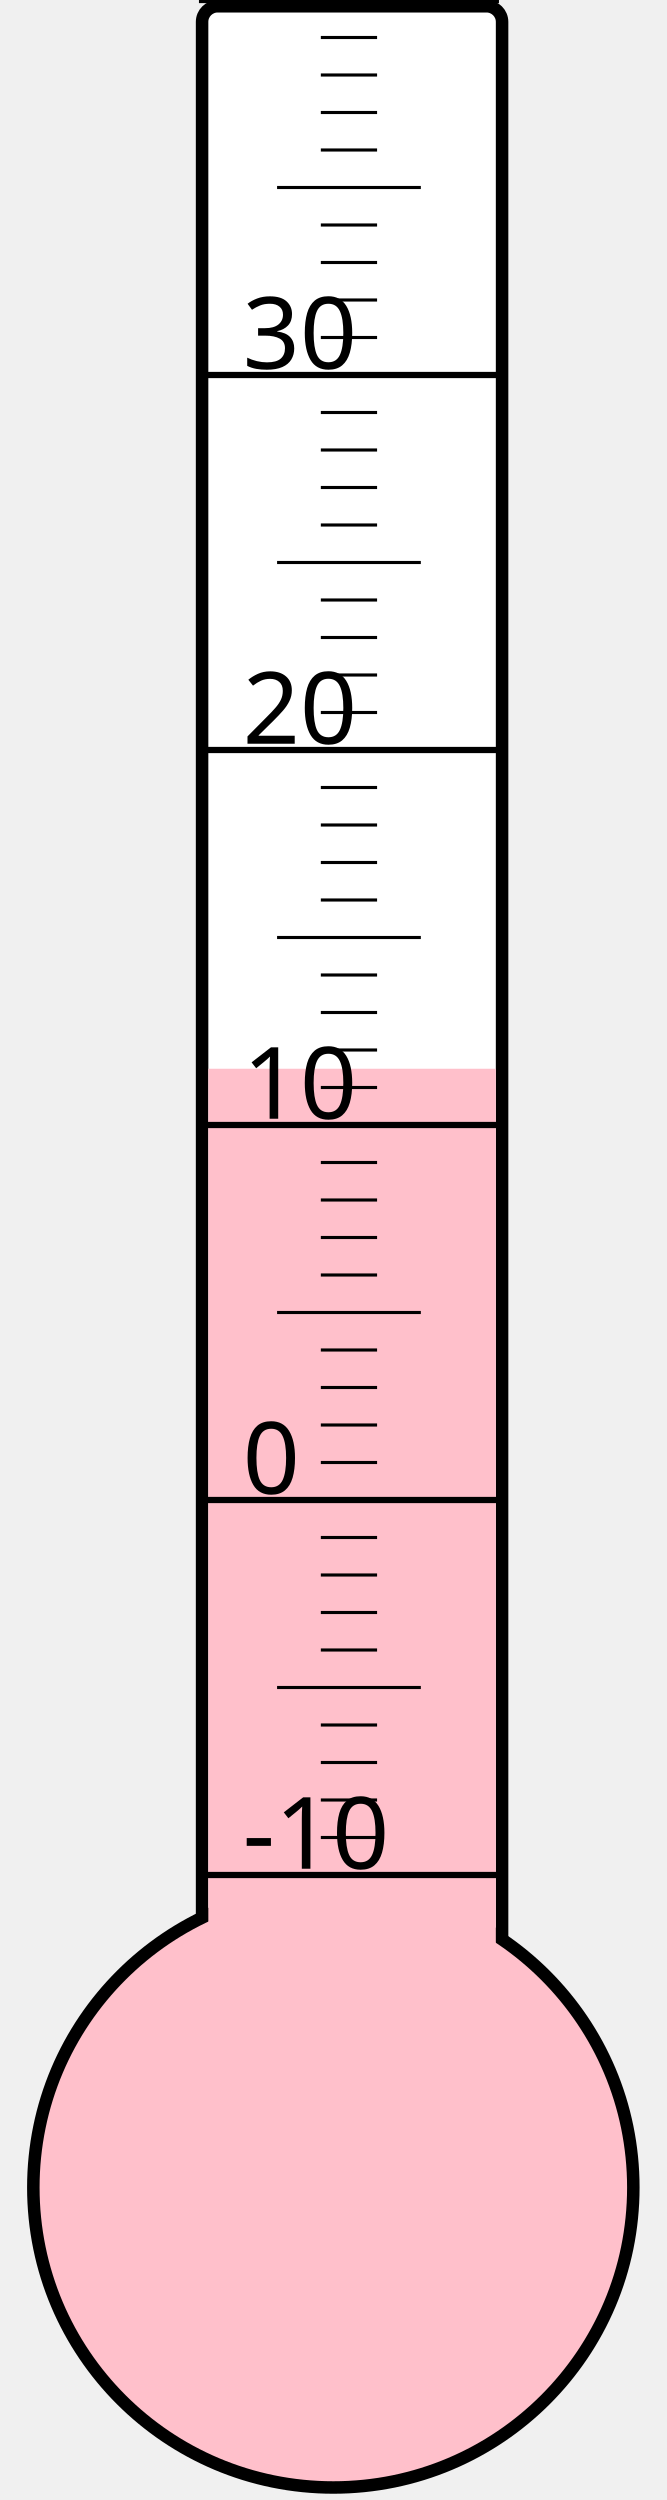
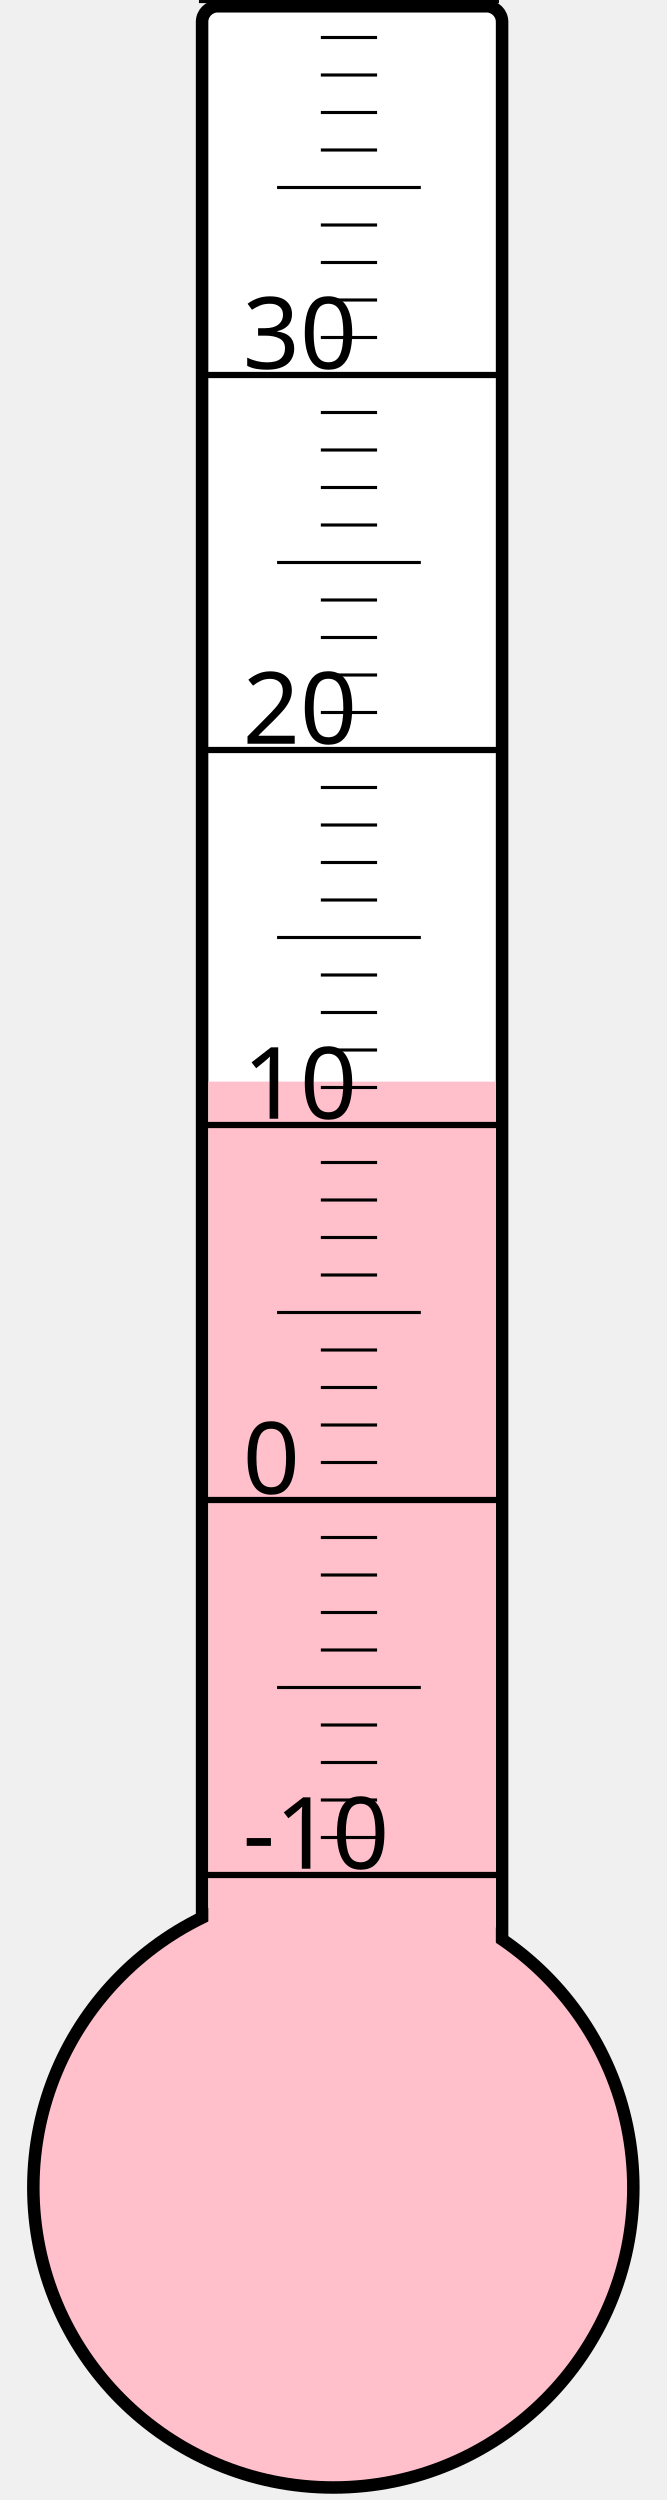
<svg xmlns="http://www.w3.org/2000/svg" width="40px" height="150px" viewBox="0 0 200 800">
  <rect width="200" height="800" x="0" y="0" style="fill: #ffffeb; fill-opacity: 0;" />
  <rect width="96" height="680" x="58" y="2" rx="5" ry="5" style="fill: white; fill-opacity: 1; stroke: black; stroke-width: 4;" />
  <circle cx="100" cy="700" r="96" style="fill: pink; stroke: black; stroke-width: 4;" />
-   <rect width="92" height="358.0" x="60" y="342.0" style="fill: pink; fill-opacity: 1; stroke-width: 0;" />
+   <rect width="92" height="353.875" x="60" y="346.125" style="fill: pink; fill-opacity: 1; stroke-width: 0;" />
  <text x="71" y="598" style="font-family: sans-serif; font-size: 24pt;">-10</text>
  <text x="71" y="478" style="font-family: sans-serif; font-size: 24pt;">0</text>
  <text x="71" y="358" style="font-family: sans-serif; font-size: 24pt;">10</text>
  <text x="71" y="238" style="font-family: sans-serif; font-size: 24pt;">20</text>
  <text x="71" y="118" style="font-family: sans-serif; font-size: 24pt;">30</text>
  <g style="stroke: black;">
    <line x1="57" y1="600" x2="153" y2="600" style="stroke-width: 2;" />
    <line x1="96" y1="588" x2="114" y2="588" style="stroke-width: 1;" />
    <line x1="96" y1="576" x2="114" y2="576" style="stroke-width: 1;" />
    <line x1="96" y1="564" x2="114" y2="564" style="stroke-width: 1;" />
    <line x1="96" y1="552" x2="114" y2="552" style="stroke-width: 1;" />
    <line x1="82" y1="540" x2="128" y2="540" style="stroke-width: 1;" />
    <line x1="96" y1="528" x2="114" y2="528" style="stroke-width: 1;" />
    <line x1="96" y1="516" x2="114" y2="516" style="stroke-width: 1;" />
    <line x1="96" y1="504" x2="114" y2="504" style="stroke-width: 1;" />
    <line x1="96" y1="492" x2="114" y2="492" style="stroke-width: 1;" />
    <line x1="57" y1="480" x2="153" y2="480" style="stroke-width: 2;" />
    <line x1="96" y1="468" x2="114" y2="468" style="stroke-width: 1;" />
    <line x1="96" y1="456" x2="114" y2="456" style="stroke-width: 1;" />
    <line x1="96" y1="444" x2="114" y2="444" style="stroke-width: 1;" />
    <line x1="96" y1="432" x2="114" y2="432" style="stroke-width: 1;" />
    <line x1="82" y1="420" x2="128" y2="420" style="stroke-width: 1;" />
    <line x1="96" y1="408" x2="114" y2="408" style="stroke-width: 1;" />
    <line x1="96" y1="396" x2="114" y2="396" style="stroke-width: 1;" />
    <line x1="96" y1="384" x2="114" y2="384" style="stroke-width: 1;" />
    <line x1="96" y1="372" x2="114" y2="372" style="stroke-width: 1;" />
    <line x1="57" y1="360" x2="153" y2="360" style="stroke-width: 2;" />
    <line x1="96" y1="348" x2="114" y2="348" style="stroke-width: 1;" />
    <line x1="96" y1="336" x2="114" y2="336" style="stroke-width: 1;" />
    <line x1="96" y1="324" x2="114" y2="324" style="stroke-width: 1;" />
    <line x1="96" y1="312" x2="114" y2="312" style="stroke-width: 1;" />
    <line x1="82" y1="300" x2="128" y2="300" style="stroke-width: 1;" />
    <line x1="96" y1="288" x2="114" y2="288" style="stroke-width: 1;" />
    <line x1="96" y1="276" x2="114" y2="276" style="stroke-width: 1;" />
    <line x1="96" y1="264" x2="114" y2="264" style="stroke-width: 1;" />
    <line x1="96" y1="252" x2="114" y2="252" style="stroke-width: 1;" />
    <line x1="57" y1="240" x2="153" y2="240" style="stroke-width: 2;" />
    <line x1="96" y1="228" x2="114" y2="228" style="stroke-width: 1;" />
    <line x1="96" y1="216" x2="114" y2="216" style="stroke-width: 1;" />
    <line x1="96" y1="204" x2="114" y2="204" style="stroke-width: 1;" />
    <line x1="96" y1="192" x2="114" y2="192" style="stroke-width: 1;" />
    <line x1="82" y1="180" x2="128" y2="180" style="stroke-width: 1;" />
    <line x1="96" y1="168" x2="114" y2="168" style="stroke-width: 1;" />
    <line x1="96" y1="156" x2="114" y2="156" style="stroke-width: 1;" />
    <line x1="96" y1="144" x2="114" y2="144" style="stroke-width: 1;" />
    <line x1="96" y1="132" x2="114" y2="132" style="stroke-width: 1;" />
    <line x1="57" y1="120" x2="153" y2="120" style="stroke-width: 2;" />
    <line x1="96" y1="108" x2="114" y2="108" style="stroke-width: 1;" />
    <line x1="96" y1="96" x2="114" y2="96" style="stroke-width: 1;" />
    <line x1="96" y1="84" x2="114" y2="84" style="stroke-width: 1;" />
    <line x1="96" y1="72" x2="114" y2="72" style="stroke-width: 1;" />
    <line x1="82" y1="60" x2="128" y2="60" style="stroke-width: 1;" />
    <line x1="96" y1="48" x2="114" y2="48" style="stroke-width: 1;" />
    <line x1="96" y1="36" x2="114" y2="36" style="stroke-width: 1;" />
    <line x1="96" y1="24" x2="114" y2="24" style="stroke-width: 1;" />
    <line x1="96" y1="12" x2="114" y2="12" style="stroke-width: 1;" />
    <line x1="57" y1="0" x2="153" y2="0" style="stroke-width: 2;" />
  </g>
</svg>
